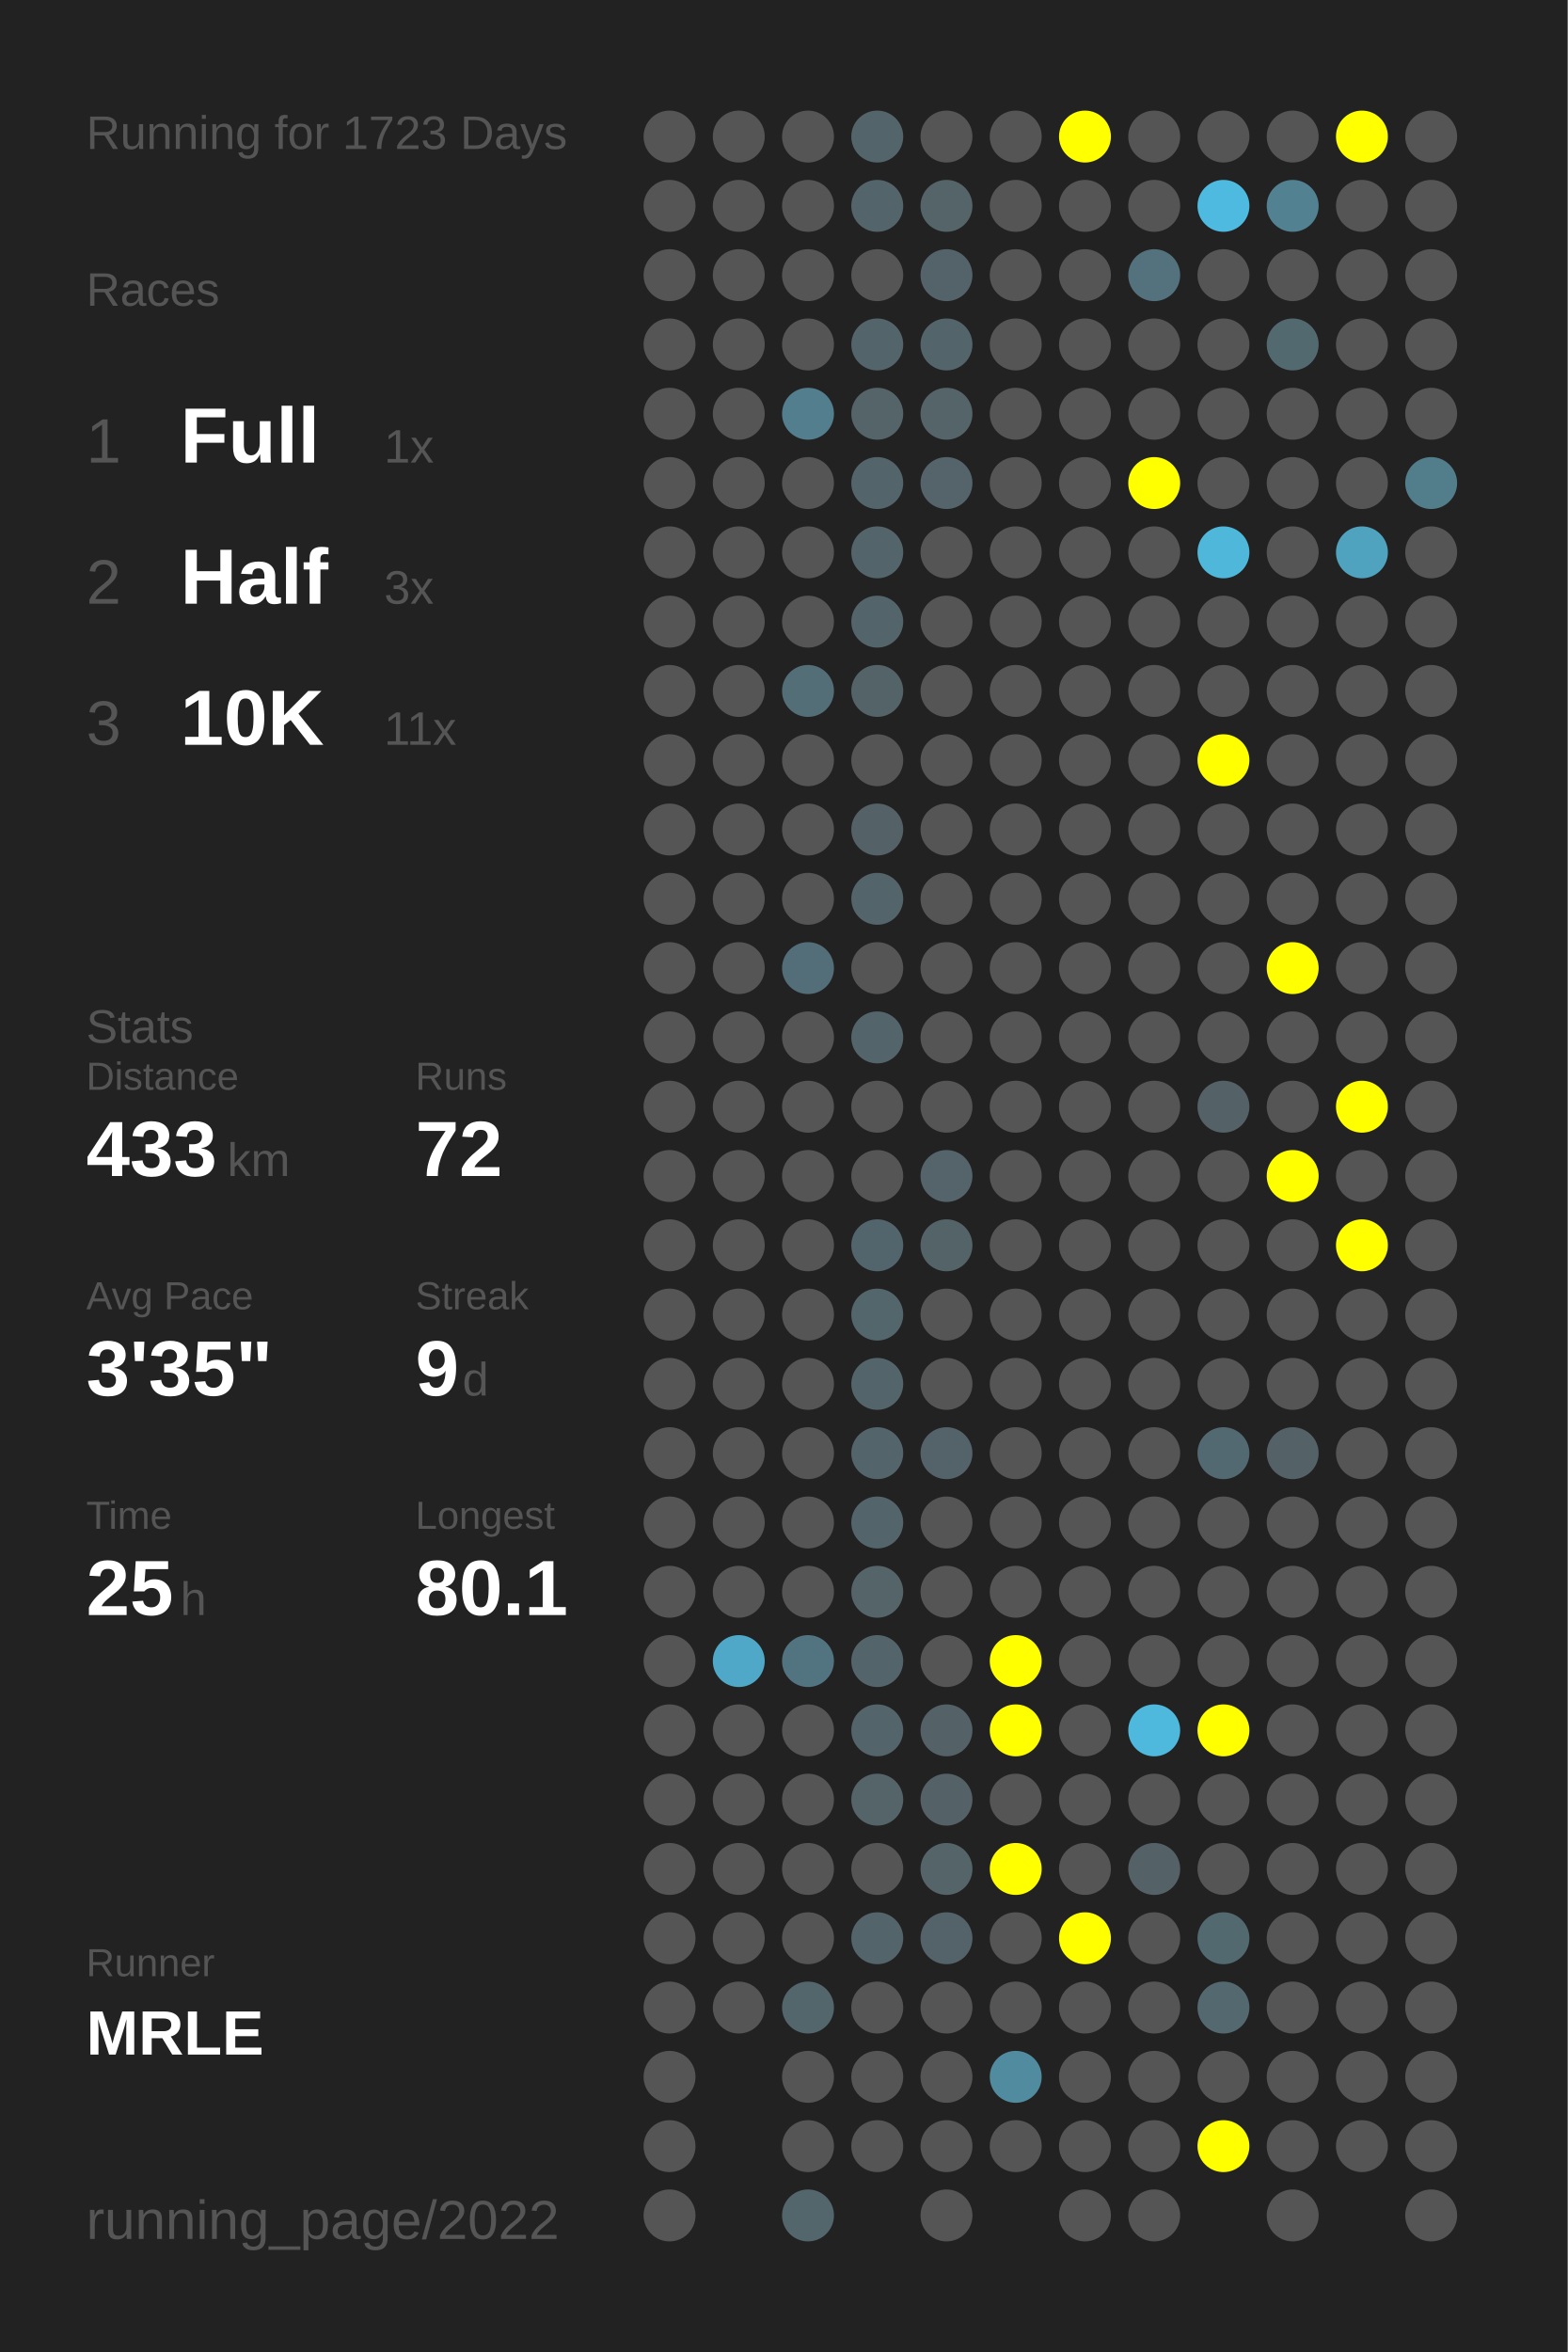
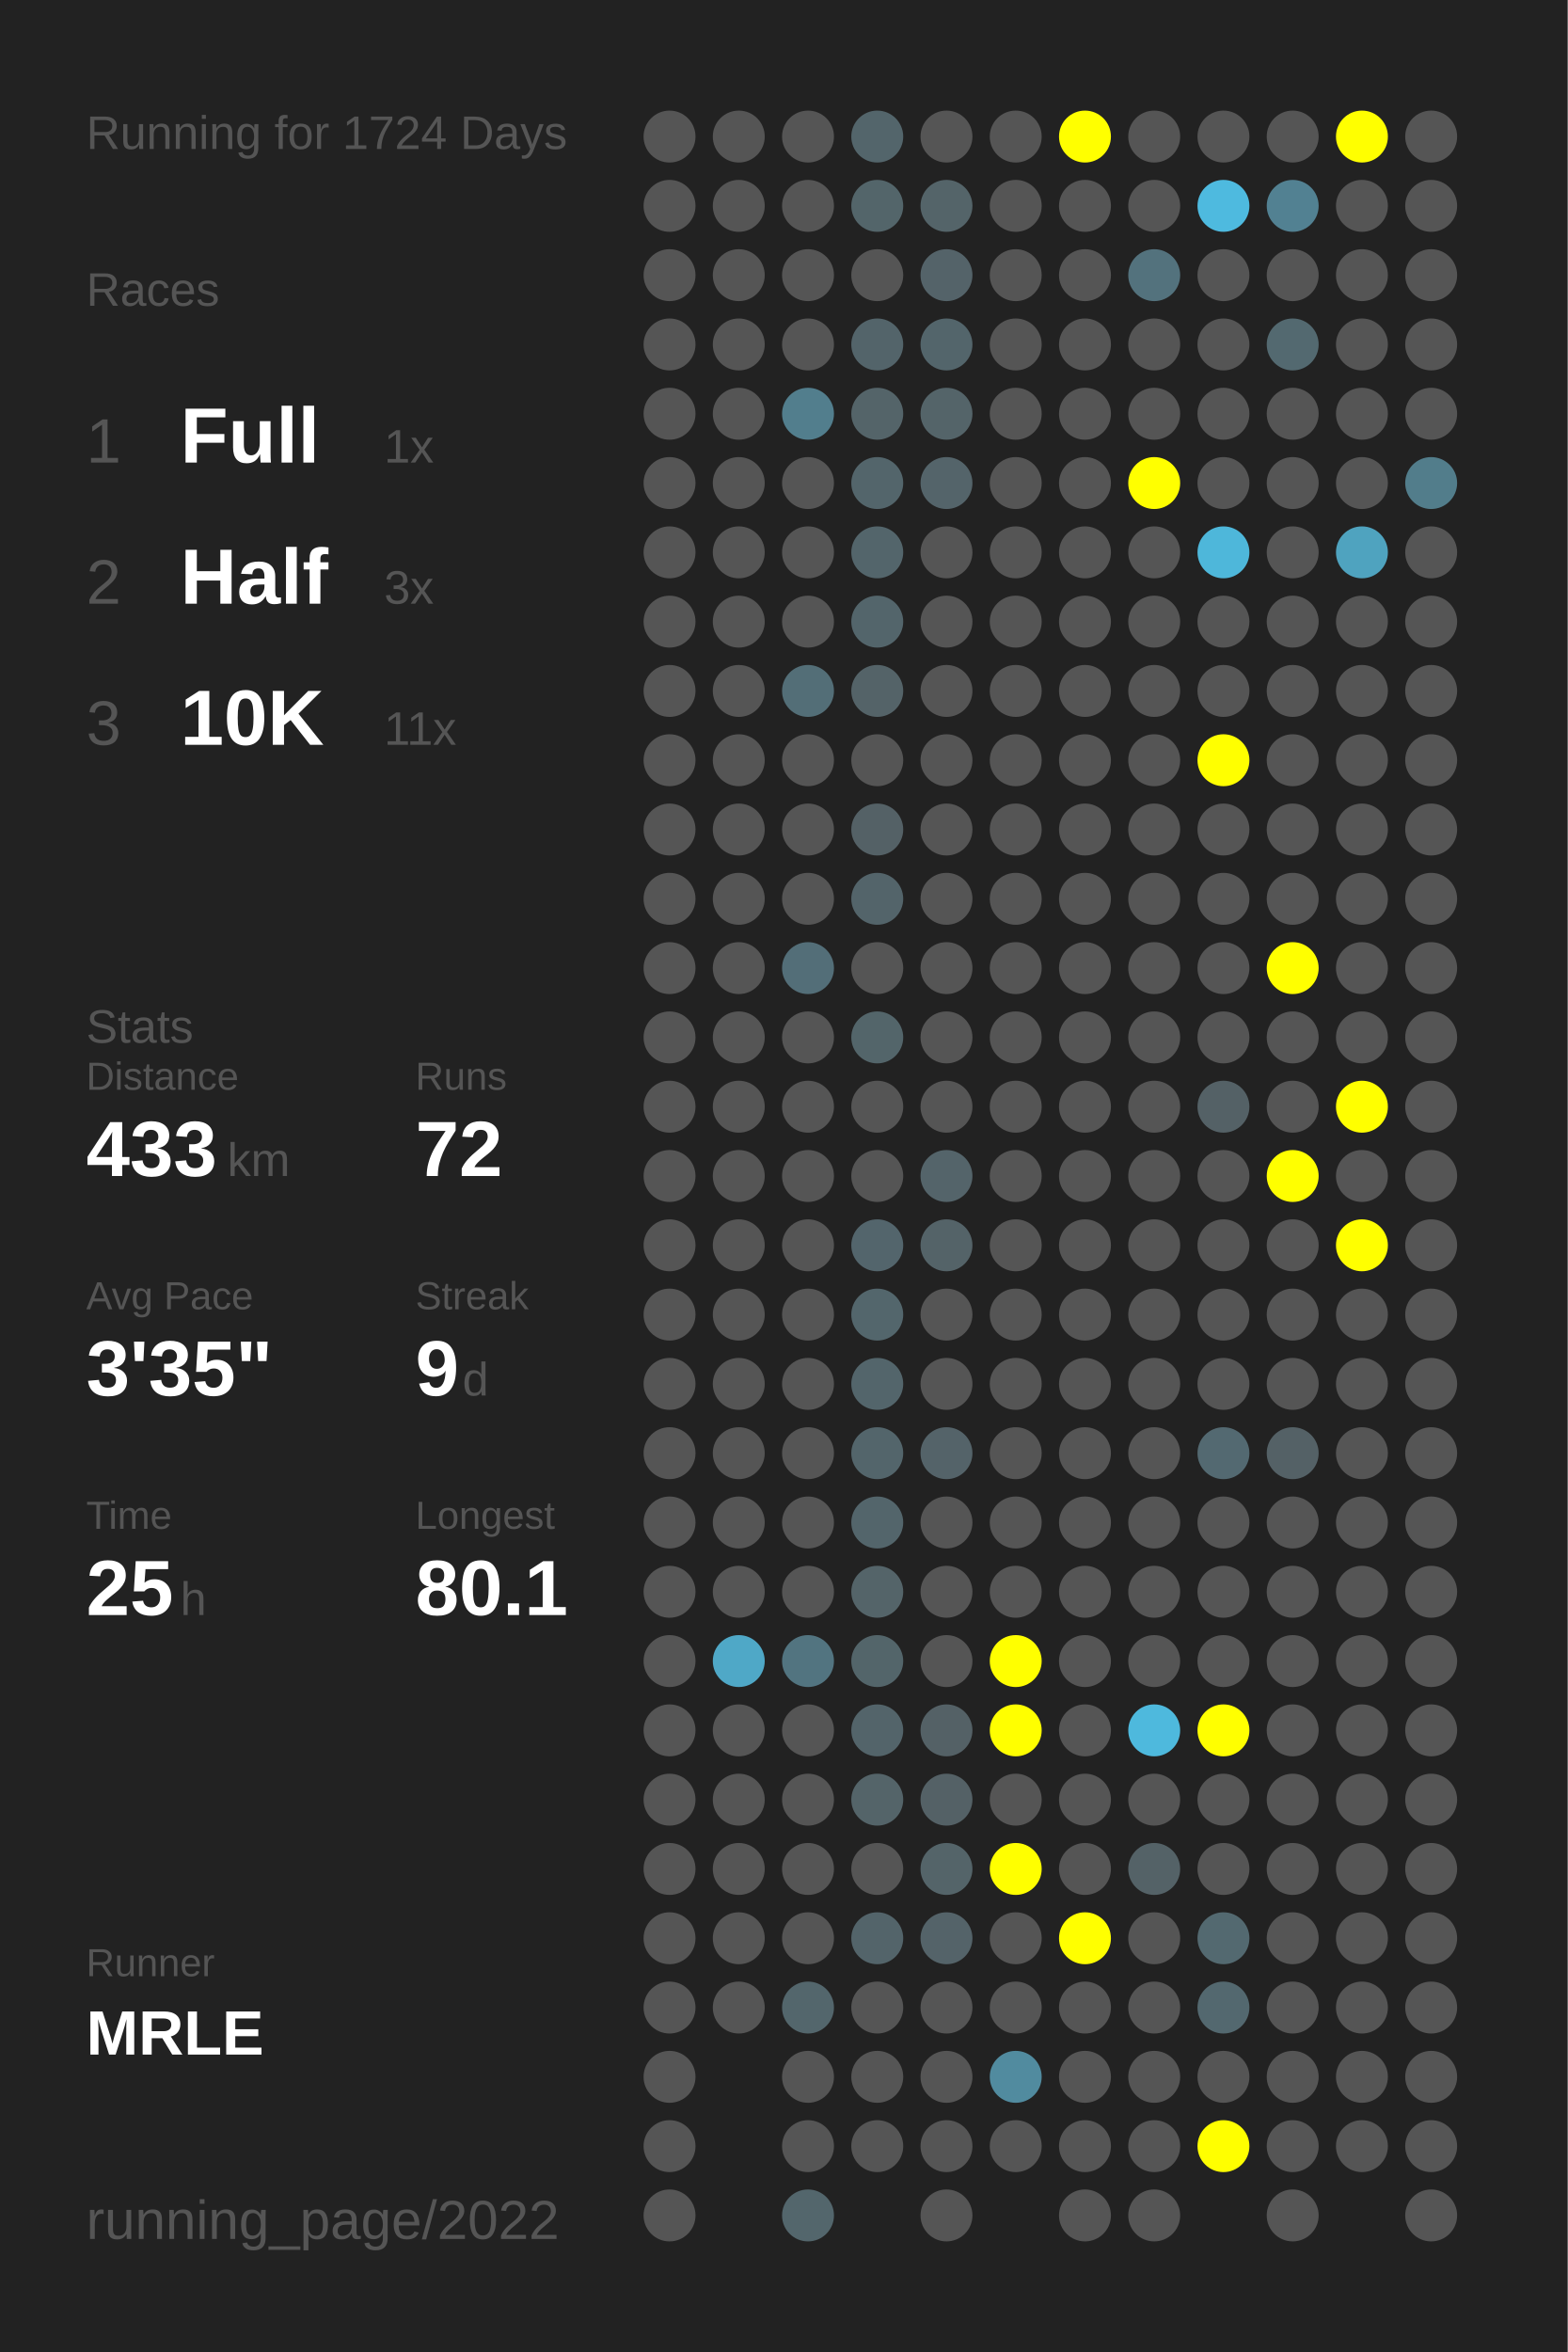
<svg xmlns="http://www.w3.org/2000/svg" baseProfile="full" height="300mm" version="1.1" viewBox="0,0,200,300" width="200mm">
  <defs />
  <rect fill="#222222" height="300" width="200" x="0" y="0" />
-   <text fill="#555555" style="font-size:6px; font-family:Arial;" x="11" y="19">Running for 1723 Days</text>
+   <text fill="#555555" style="font-size:6px; font-family:Arial;" x="11" y="19">Running for 1724 Days</text>
  <text fill="#555555" style="font-size:6px; font-family:Arial;" x="11" y="39">Races</text>
  <text fill="#555555" style="font-size:8px; font-family:Arial;" x="11" y="59">1</text>
  <text fill="#FFFFFF" style="font-size:10px; font-family:Arial; font-weight:bold;" x="23" y="59">Full</text>
  <text fill="#555555" style="font-size:6px; font-family:Arial;" x="49" y="59">1x</text>
  <text fill="#555555" style="font-size:8px; font-family:Arial;" x="11" y="77">2</text>
  <text fill="#FFFFFF" style="font-size:10px; font-family:Arial; font-weight:bold;" x="23" y="77">Half</text>
  <text fill="#555555" style="font-size:6px; font-family:Arial;" x="49" y="77">3x</text>
  <text fill="#555555" style="font-size:8px; font-family:Arial;" x="11" y="95">3</text>
  <text fill="#FFFFFF" style="font-size:10px; font-family:Arial; font-weight:bold;" x="23" y="95">10K</text>
  <text fill="#555555" style="font-size:6px; font-family:Arial;" x="49" y="95">11x</text>
  <text fill="#555555" style="font-size:6px; font-family:Arial;" x="11" y="133">Stats</text>
  <text fill="#555555" style="font-size:5px; font-family:Arial;" x="11" y="139">Distance</text>
  <text fill="#FFFFFF" style="font-size:10px; font-family:Arial; font-weight:bold;" x="11" y="150">433</text>
  <text fill="#555555" style="font-size:6px; font-family:Arial;" x="29" y="150">km</text>
  <text fill="#555555" style="font-size:5px; font-family:Arial;" x="53" y="139">Runs</text>
  <text fill="#FFFFFF" style="font-size:10px; font-family:Arial; font-weight:bold;" x="53" y="150">72</text>
  <text fill="#555555" style="font-size:5px; font-family:Arial;" x="11" y="167">Avg Pace</text>
  <text fill="#FFFFFF" style="font-size:10px; font-family:Arial; font-weight:bold;" x="11" y="178">3'35"</text>
  <text fill="#555555" style="font-size:5px; font-family:Arial;" x="53" y="167">Streak</text>
  <text fill="#FFFFFF" style="font-size:10px; font-family:Arial; font-weight:bold;" x="53" y="178">9</text>
  <text fill="#555555" style="font-size:6px; font-family:Arial;" x="59" y="178">d</text>
  <text fill="#555555" style="font-size:5px; font-family:Arial;" x="11" y="195">Time</text>
  <text fill="#FFFFFF" style="font-size:10px; font-family:Arial; font-weight:bold;" x="11" y="206">25</text>
  <text fill="#555555" style="font-size:6px; font-family:Arial;" x="23" y="206">h</text>
  <text fill="#555555" style="font-size:5px; font-family:Arial;" x="53" y="195">Longest</text>
  <text fill="#FFFFFF" style="font-size:10px; font-family:Arial; font-weight:bold;" x="53" y="206">80.1</text>
  <text fill="#555555" style="font-size:5px; font-family:Arial;" x="11" y="252.065">Runner</text>
  <text fill="#FFFFFF" style="font-size:8px; font-family:Arial; font-weight:bold;" x="11" y="262.065">MRLE</text>
  <text fill="#555555" style="font-size:7px; font-family:Arial;" x="11" y="285.581">running_page/2022</text>
  <circle cx="85.417" cy="17.419" fill="#555555" r="3.312" />
  <circle cx="85.417" cy="26.258" fill="#555555" r="3.312" />
  <circle cx="85.417" cy="35.097" fill="#555555" r="3.312" />
  <circle cx="85.417" cy="43.935" fill="#555555" r="3.312" />
  <circle cx="85.417" cy="52.774" fill="#555555" r="3.312" />
  <circle cx="85.417" cy="61.613" fill="#555555" r="3.312" />
  <circle cx="85.417" cy="70.452" fill="#555555" r="3.312" />
  <circle cx="85.417" cy="79.29" fill="#555555" r="3.312" />
  <circle cx="85.417" cy="88.129" fill="#555555" r="3.312" />
  <circle cx="85.417" cy="96.968" fill="#555555" r="3.312" />
  <circle cx="85.417" cy="105.806" fill="#555555" r="3.312" />
  <circle cx="85.417" cy="114.645" fill="#555555" r="3.312" />
  <circle cx="85.417" cy="123.484" fill="#555555" r="3.312" />
  <circle cx="85.417" cy="132.323" fill="#555555" r="3.312" />
  <circle cx="85.417" cy="141.161" fill="#555555" r="3.312" />
  <circle cx="85.417" cy="150" fill="#555555" r="3.312" />
  <circle cx="85.417" cy="158.839" fill="#555555" r="3.312" />
  <circle cx="85.417" cy="167.677" fill="#555555" r="3.312" />
  <circle cx="85.417" cy="176.516" fill="#555555" r="3.312" />
  <circle cx="85.417" cy="185.355" fill="#555555" r="3.312" />
  <circle cx="85.417" cy="194.194" fill="#555555" r="3.312" />
  <circle cx="85.417" cy="203.032" fill="#555555" r="3.312" />
  <circle cx="85.417" cy="211.871" fill="#555555" r="3.312" />
  <circle cx="85.417" cy="220.71" fill="#555555" r="3.312" />
  <circle cx="85.417" cy="229.548" fill="#555555" r="3.312" />
  <circle cx="85.417" cy="238.387" fill="#555555" r="3.312" />
  <circle cx="85.417" cy="247.226" fill="#555555" r="3.312" />
  <circle cx="85.417" cy="256.065" fill="#555555" r="3.312" />
  <circle cx="85.417" cy="264.903" fill="#555555" r="3.312" />
  <circle cx="85.417" cy="273.742" fill="#555555" r="3.312" />
  <circle cx="85.417" cy="282.581" fill="#555555" r="3.312" />
  <circle cx="94.25" cy="17.419" fill="#555555" r="3.312" />
  <circle cx="94.25" cy="26.258" fill="#555555" r="3.312" />
  <circle cx="94.25" cy="35.097" fill="#555555" r="3.312" />
  <circle cx="94.25" cy="43.935" fill="#555555" r="3.312" />
  <circle cx="94.25" cy="52.774" fill="#555555" r="3.312" />
  <circle cx="94.25" cy="61.613" fill="#555555" r="3.312" />
  <circle cx="94.25" cy="70.452" fill="#555555" r="3.312" />
  <circle cx="94.25" cy="79.29" fill="#555555" r="3.312" />
  <circle cx="94.25" cy="88.129" fill="#555555" r="3.312" />
  <circle cx="94.25" cy="96.968" fill="#555555" r="3.312" />
  <circle cx="94.25" cy="105.806" fill="#555555" r="3.312" />
  <circle cx="94.25" cy="114.645" fill="#555555" r="3.312" />
  <circle cx="94.25" cy="123.484" fill="#555555" r="3.312" />
  <circle cx="94.25" cy="132.323" fill="#555555" r="3.312" />
  <circle cx="94.25" cy="141.161" fill="#555555" r="3.312" />
  <circle cx="94.25" cy="150" fill="#555555" r="3.312" />
  <circle cx="94.25" cy="158.839" fill="#555555" r="3.312" />
  <circle cx="94.25" cy="167.677" fill="#555555" r="3.312" />
  <circle cx="94.25" cy="176.516" fill="#555555" r="3.312" />
  <circle cx="94.25" cy="185.355" fill="#555555" r="3.312" />
  <circle cx="94.25" cy="194.194" fill="#555555" r="3.312" />
  <circle cx="94.25" cy="203.032" fill="#555555" r="3.312" />
  <circle cx="94.25" cy="211.871" fill="#4fa8c7" r="3.312" />
  <circle cx="94.25" cy="220.71" fill="#555555" r="3.312" />
  <circle cx="94.25" cy="229.548" fill="#555555" r="3.312" />
  <circle cx="94.25" cy="238.387" fill="#555555" r="3.312" />
  <circle cx="94.25" cy="247.226" fill="#555555" r="3.312" />
  <circle cx="94.25" cy="256.065" fill="#555555" r="3.312" />
  <circle cx="103.083" cy="17.419" fill="#555555" r="3.312" />
  <circle cx="103.083" cy="26.258" fill="#555555" r="3.312" />
  <circle cx="103.083" cy="35.097" fill="#555555" r="3.312" />
  <circle cx="103.083" cy="43.935" fill="#555555" r="3.312" />
  <circle cx="103.083" cy="52.774" fill="#527e8d" r="3.312" />
  <circle cx="103.083" cy="61.613" fill="#555555" r="3.312" />
  <circle cx="103.083" cy="70.452" fill="#555555" r="3.312" />
  <circle cx="103.083" cy="79.29" fill="#555555" r="3.312" />
  <circle cx="103.083" cy="88.129" fill="#536e77" r="3.312" />
  <circle cx="103.083" cy="96.968" fill="#555555" r="3.312" />
  <circle cx="103.083" cy="105.806" fill="#555555" r="3.312" />
  <circle cx="103.083" cy="114.645" fill="#555555" r="3.312" />
  <circle cx="103.083" cy="123.484" fill="#536e78" r="3.312" />
  <circle cx="103.083" cy="132.323" fill="#555555" r="3.312" />
  <circle cx="103.083" cy="141.161" fill="#555555" r="3.312" />
  <circle cx="103.083" cy="150" fill="#555555" r="3.312" />
  <circle cx="103.083" cy="158.839" fill="#555555" r="3.312" />
  <circle cx="103.083" cy="167.677" fill="#555555" r="3.312" />
  <circle cx="103.083" cy="176.516" fill="#555555" r="3.312" />
  <circle cx="103.083" cy="185.355" fill="#555555" r="3.312" />
  <circle cx="103.083" cy="194.194" fill="#555555" r="3.312" />
  <circle cx="103.083" cy="203.032" fill="#555555" r="3.312" />
  <circle cx="103.083" cy="211.871" fill="#527480" r="3.312" />
  <circle cx="103.083" cy="220.71" fill="#555555" r="3.312" />
  <circle cx="103.083" cy="229.548" fill="#555555" r="3.312" />
  <circle cx="103.083" cy="238.387" fill="#555555" r="3.312" />
  <circle cx="103.083" cy="247.226" fill="#555555" r="3.312" />
  <circle cx="103.083" cy="256.065" fill="#53666c" r="3.312" />
  <circle cx="103.083" cy="264.903" fill="#555555" r="3.312" />
  <circle cx="103.083" cy="273.742" fill="#555555" r="3.312" />
  <circle cx="103.083" cy="282.581" fill="#53666c" r="3.312" />
  <circle cx="111.917" cy="17.419" fill="#53656b" r="3.312" />
  <circle cx="111.917" cy="26.258" fill="#53656a" r="3.312" />
  <circle cx="111.917" cy="35.097" fill="#555555" r="3.312" />
  <circle cx="111.917" cy="43.935" fill="#53646a" r="3.312" />
  <circle cx="111.917" cy="52.774" fill="#546469" r="3.312" />
  <circle cx="111.917" cy="61.613" fill="#53656b" r="3.312" />
  <circle cx="111.917" cy="70.452" fill="#53656b" r="3.312" />
  <circle cx="111.917" cy="79.29" fill="#53656b" r="3.312" />
  <circle cx="111.917" cy="88.129" fill="#546368" r="3.312" />
  <circle cx="111.917" cy="96.968" fill="#555555" r="3.312" />
  <circle cx="111.917" cy="105.806" fill="#546166" r="3.312" />
  <circle cx="111.917" cy="114.645" fill="#53646a" r="3.312" />
  <circle cx="111.917" cy="123.484" fill="#555555" r="3.312" />
  <circle cx="111.917" cy="132.323" fill="#53656a" r="3.312" />
  <circle cx="111.917" cy="141.161" fill="#555555" r="3.312" />
  <circle cx="111.917" cy="150" fill="#555555" r="3.312" />
  <circle cx="111.917" cy="158.839" fill="#53656c" r="3.312" />
  <circle cx="111.917" cy="167.677" fill="#53666c" r="3.312" />
  <circle cx="111.917" cy="176.516" fill="#53656b" r="3.312" />
  <circle cx="111.917" cy="185.355" fill="#53656b" r="3.312" />
  <circle cx="111.917" cy="194.194" fill="#53656b" r="3.312" />
  <circle cx="111.917" cy="203.032" fill="#546469" r="3.312" />
  <circle cx="111.917" cy="211.871" fill="#53656a" r="3.312" />
  <circle cx="111.917" cy="220.71" fill="#53646a" r="3.312" />
  <circle cx="111.917" cy="229.548" fill="#546469" r="3.312" />
  <circle cx="111.917" cy="238.387" fill="#555555" r="3.312" />
  <circle cx="111.917" cy="247.226" fill="#53646a" r="3.312" />
  <circle cx="111.917" cy="256.065" fill="#555555" r="3.312" />
  <circle cx="111.917" cy="264.903" fill="#555555" r="3.312" />
  <circle cx="111.917" cy="273.742" fill="#555555" r="3.312" />
  <circle cx="120.75" cy="17.419" fill="#555555" r="3.312" />
  <circle cx="120.75" cy="26.258" fill="#546469" r="3.312" />
  <circle cx="120.75" cy="35.097" fill="#546369" r="3.312" />
  <circle cx="120.75" cy="43.935" fill="#53656b" r="3.312" />
  <circle cx="120.75" cy="52.774" fill="#546469" r="3.312" />
  <circle cx="120.75" cy="61.613" fill="#54646a" r="3.312" />
  <circle cx="120.75" cy="70.452" fill="#555555" r="3.312" />
  <circle cx="120.75" cy="79.29" fill="#555555" r="3.312" />
  <circle cx="120.75" cy="88.129" fill="#555555" r="3.312" />
  <circle cx="120.75" cy="96.968" fill="#555555" r="3.312" />
  <circle cx="120.75" cy="105.806" fill="#555555" r="3.312" />
  <circle cx="120.75" cy="114.645" fill="#555555" r="3.312" />
  <circle cx="120.75" cy="123.484" fill="#555555" r="3.312" />
  <circle cx="120.75" cy="132.323" fill="#555555" r="3.312" />
  <circle cx="120.75" cy="141.161" fill="#555555" r="3.312" />
  <circle cx="120.75" cy="150" fill="#54646a" r="3.312" />
  <circle cx="120.75" cy="158.839" fill="#546368" r="3.312" />
  <circle cx="120.75" cy="167.677" fill="#555555" r="3.312" />
  <circle cx="120.75" cy="176.516" fill="#555555" r="3.312" />
  <circle cx="120.75" cy="185.355" fill="#546369" r="3.312" />
  <circle cx="120.75" cy="194.194" fill="#555555" r="3.312" />
  <circle cx="120.75" cy="203.032" fill="#555555" r="3.312" />
  <circle cx="120.75" cy="211.871" fill="#555555" r="3.312" />
  <circle cx="120.75" cy="220.71" fill="#546166" r="3.312" />
  <circle cx="120.75" cy="229.548" fill="#546166" r="3.312" />
  <circle cx="120.75" cy="238.387" fill="#546469" r="3.312" />
  <circle cx="120.75" cy="247.226" fill="#546369" r="3.312" />
  <circle cx="120.75" cy="256.065" fill="#555555" r="3.312" />
  <circle cx="120.75" cy="264.903" fill="#555555" r="3.312" />
  <circle cx="120.75" cy="273.742" fill="#555555" r="3.312" />
  <circle cx="120.75" cy="282.581" fill="#555555" r="3.312" />
  <circle cx="129.583" cy="17.419" fill="#555555" r="3.312" />
  <circle cx="129.583" cy="26.258" fill="#555555" r="3.312" />
  <circle cx="129.583" cy="35.097" fill="#555555" r="3.312" />
  <circle cx="129.583" cy="43.935" fill="#555555" r="3.312" />
  <circle cx="129.583" cy="52.774" fill="#555555" r="3.312" />
  <circle cx="129.583" cy="61.613" fill="#555555" r="3.312" />
  <circle cx="129.583" cy="70.452" fill="#555555" r="3.312" />
  <circle cx="129.583" cy="79.29" fill="#555555" r="3.312" />
  <circle cx="129.583" cy="88.129" fill="#555555" r="3.312" />
  <circle cx="129.583" cy="96.968" fill="#555555" r="3.312" />
  <circle cx="129.583" cy="105.806" fill="#555555" r="3.312" />
  <circle cx="129.583" cy="114.645" fill="#555555" r="3.312" />
  <circle cx="129.583" cy="123.484" fill="#555555" r="3.312" />
  <circle cx="129.583" cy="132.323" fill="#555555" r="3.312" />
  <circle cx="129.583" cy="141.161" fill="#555555" r="3.312" />
  <circle cx="129.583" cy="150" fill="#555555" r="3.312" />
  <circle cx="129.583" cy="158.839" fill="#555555" r="3.312" />
  <circle cx="129.583" cy="167.677" fill="#555555" r="3.312" />
  <circle cx="129.583" cy="176.516" fill="#555555" r="3.312" />
  <circle cx="129.583" cy="185.355" fill="#555555" r="3.312" />
  <circle cx="129.583" cy="194.194" fill="#555555" r="3.312" />
  <circle cx="129.583" cy="203.032" fill="#555555" r="3.312" />
  <circle cx="129.583" cy="211.871" fill="#FFFF00" r="3.312" />
  <circle cx="129.583" cy="220.71" fill="#FFFF00" r="3.312" />
  <circle cx="129.583" cy="229.548" fill="#555555" r="3.312" />
  <circle cx="129.583" cy="238.387" fill="#FFFF00" r="3.312" />
  <circle cx="129.583" cy="247.226" fill="#555555" r="3.312" />
  <circle cx="129.583" cy="256.065" fill="#555555" r="3.312" />
  <circle cx="129.583" cy="264.903" fill="#518b9f" r="3.312" />
  <circle cx="129.583" cy="273.742" fill="#555555" r="3.312" />
  <circle cx="138.417" cy="17.419" fill="#FFFF00" r="3.312" />
  <circle cx="138.417" cy="26.258" fill="#555555" r="3.312" />
  <circle cx="138.417" cy="35.097" fill="#555555" r="3.312" />
  <circle cx="138.417" cy="43.935" fill="#555555" r="3.312" />
  <circle cx="138.417" cy="52.774" fill="#555555" r="3.312" />
  <circle cx="138.417" cy="61.613" fill="#555555" r="3.312" />
  <circle cx="138.417" cy="70.452" fill="#555555" r="3.312" />
  <circle cx="138.417" cy="79.29" fill="#555555" r="3.312" />
  <circle cx="138.417" cy="88.129" fill="#555555" r="3.312" />
  <circle cx="138.417" cy="96.968" fill="#555555" r="3.312" />
  <circle cx="138.417" cy="105.806" fill="#555555" r="3.312" />
  <circle cx="138.417" cy="114.645" fill="#555555" r="3.312" />
  <circle cx="138.417" cy="123.484" fill="#555555" r="3.312" />
  <circle cx="138.417" cy="132.323" fill="#555555" r="3.312" />
  <circle cx="138.417" cy="141.161" fill="#555555" r="3.312" />
  <circle cx="138.417" cy="150" fill="#555555" r="3.312" />
  <circle cx="138.417" cy="158.839" fill="#555555" r="3.312" />
  <circle cx="138.417" cy="167.677" fill="#555555" r="3.312" />
  <circle cx="138.417" cy="176.516" fill="#555555" r="3.312" />
  <circle cx="138.417" cy="185.355" fill="#555555" r="3.312" />
  <circle cx="138.417" cy="194.194" fill="#555555" r="3.312" />
  <circle cx="138.417" cy="203.032" fill="#555555" r="3.312" />
  <circle cx="138.417" cy="211.871" fill="#555555" r="3.312" />
  <circle cx="138.417" cy="220.71" fill="#555555" r="3.312" />
  <circle cx="138.417" cy="229.548" fill="#555555" r="3.312" />
  <circle cx="138.417" cy="238.387" fill="#555555" r="3.312" />
  <circle cx="138.417" cy="247.226" fill="#FFFF00" r="3.312" />
  <circle cx="138.417" cy="256.065" fill="#555555" r="3.312" />
  <circle cx="138.417" cy="264.903" fill="#555555" r="3.312" />
  <circle cx="138.417" cy="273.742" fill="#555555" r="3.312" />
  <circle cx="138.417" cy="282.581" fill="#555555" r="3.312" />
  <circle cx="147.25" cy="17.419" fill="#555555" r="3.312" />
  <circle cx="147.25" cy="26.258" fill="#555555" r="3.312" />
  <circle cx="147.25" cy="35.097" fill="#53727d" r="3.312" />
  <circle cx="147.25" cy="43.935" fill="#555555" r="3.312" />
  <circle cx="147.25" cy="52.774" fill="#555555" r="3.312" />
  <circle cx="147.25" cy="61.613" fill="#FFFF00" r="3.312" />
  <circle cx="147.25" cy="70.452" fill="#555555" r="3.312" />
  <circle cx="147.25" cy="79.29" fill="#555555" r="3.312" />
  <circle cx="147.25" cy="88.129" fill="#555555" r="3.312" />
  <circle cx="147.25" cy="96.968" fill="#555555" r="3.312" />
  <circle cx="147.25" cy="105.806" fill="#555555" r="3.312" />
  <circle cx="147.25" cy="114.645" fill="#555555" r="3.312" />
  <circle cx="147.25" cy="123.484" fill="#555555" r="3.312" />
  <circle cx="147.25" cy="132.323" fill="#555555" r="3.312" />
  <circle cx="147.25" cy="141.161" fill="#555555" r="3.312" />
  <circle cx="147.25" cy="150" fill="#555555" r="3.312" />
  <circle cx="147.25" cy="158.839" fill="#555555" r="3.312" />
  <circle cx="147.25" cy="167.677" fill="#555555" r="3.312" />
  <circle cx="147.25" cy="176.516" fill="#555555" r="3.312" />
  <circle cx="147.25" cy="185.355" fill="#555555" r="3.312" />
  <circle cx="147.25" cy="194.194" fill="#555555" r="3.312" />
  <circle cx="147.25" cy="203.032" fill="#555555" r="3.312" />
  <circle cx="147.25" cy="211.871" fill="#555555" r="3.312" />
  <circle cx="147.25" cy="220.71" fill="#4eb9dd" r="3.312" />
  <circle cx="147.25" cy="229.548" fill="#555555" r="3.312" />
  <circle cx="147.25" cy="238.387" fill="#546267" r="3.312" />
  <circle cx="147.25" cy="247.226" fill="#555555" r="3.312" />
  <circle cx="147.25" cy="256.065" fill="#555555" r="3.312" />
  <circle cx="147.25" cy="264.903" fill="#555555" r="3.312" />
  <circle cx="147.25" cy="273.742" fill="#555555" r="3.312" />
  <circle cx="147.25" cy="282.581" fill="#555555" r="3.312" />
  <circle cx="156.083" cy="17.419" fill="#555555" r="3.312" />
  <circle cx="156.083" cy="26.258" fill="#4ebadf" r="3.312" />
  <circle cx="156.083" cy="35.097" fill="#555555" r="3.312" />
  <circle cx="156.083" cy="43.935" fill="#555555" r="3.312" />
  <circle cx="156.083" cy="52.774" fill="#555555" r="3.312" />
  <circle cx="156.083" cy="61.613" fill="#555555" r="3.312" />
  <circle cx="156.083" cy="70.452" fill="#4eb7da" r="3.312" />
  <circle cx="156.083" cy="79.29" fill="#555555" r="3.312" />
  <circle cx="156.083" cy="88.129" fill="#555555" r="3.312" />
  <circle cx="156.083" cy="96.968" fill="#FFFF00" r="3.312" />
  <circle cx="156.083" cy="105.806" fill="#555555" r="3.312" />
  <circle cx="156.083" cy="114.645" fill="#555555" r="3.312" />
  <circle cx="156.083" cy="123.484" fill="#555555" r="3.312" />
  <circle cx="156.083" cy="132.323" fill="#555555" r="3.312" />
  <circle cx="156.083" cy="141.161" fill="#546166" r="3.312" />
  <circle cx="156.083" cy="150" fill="#555555" r="3.312" />
  <circle cx="156.083" cy="158.839" fill="#555555" r="3.312" />
  <circle cx="156.083" cy="167.677" fill="#555555" r="3.312" />
  <circle cx="156.083" cy="176.516" fill="#555555" r="3.312" />
  <circle cx="156.083" cy="185.355" fill="#536971" r="3.312" />
  <circle cx="156.083" cy="194.194" fill="#555555" r="3.312" />
  <circle cx="156.083" cy="203.032" fill="#555555" r="3.312" />
  <circle cx="156.083" cy="211.871" fill="#555555" r="3.312" />
  <circle cx="156.083" cy="220.71" fill="#FFFF00" r="3.312" />
  <circle cx="156.083" cy="229.548" fill="#555555" r="3.312" />
  <circle cx="156.083" cy="238.387" fill="#555555" r="3.312" />
  <circle cx="156.083" cy="247.226" fill="#536970" r="3.312" />
  <circle cx="156.083" cy="256.065" fill="#53686f" r="3.312" />
  <circle cx="156.083" cy="264.903" fill="#555555" r="3.312" />
  <circle cx="156.083" cy="273.742" fill="#FFFF00" r="3.312" />
  <circle cx="164.917" cy="17.419" fill="#555555" r="3.312" />
  <circle cx="164.917" cy="26.258" fill="#528192" r="3.312" />
  <circle cx="164.917" cy="35.097" fill="#555555" r="3.312" />
  <circle cx="164.917" cy="43.935" fill="#536970" r="3.312" />
  <circle cx="164.917" cy="52.774" fill="#555555" r="3.312" />
  <circle cx="164.917" cy="61.613" fill="#555555" r="3.312" />
  <circle cx="164.917" cy="70.452" fill="#555555" r="3.312" />
  <circle cx="164.917" cy="79.29" fill="#555555" r="3.312" />
  <circle cx="164.917" cy="88.129" fill="#555555" r="3.312" />
  <circle cx="164.917" cy="96.968" fill="#555555" r="3.312" />
  <circle cx="164.917" cy="105.806" fill="#555555" r="3.312" />
  <circle cx="164.917" cy="114.645" fill="#555555" r="3.312" />
  <circle cx="164.917" cy="123.484" fill="#FFFF00" r="3.312" />
  <circle cx="164.917" cy="132.323" fill="#555555" r="3.312" />
  <circle cx="164.917" cy="141.161" fill="#555555" r="3.312" />
  <circle cx="164.917" cy="150" fill="#FFFF00" r="3.312" />
  <circle cx="164.917" cy="158.839" fill="#555555" r="3.312" />
  <circle cx="164.917" cy="167.677" fill="#555555" r="3.312" />
  <circle cx="164.917" cy="176.516" fill="#555555" r="3.312" />
  <circle cx="164.917" cy="185.355" fill="#546166" r="3.312" />
  <circle cx="164.917" cy="194.194" fill="#555555" r="3.312" />
  <circle cx="164.917" cy="203.032" fill="#555555" r="3.312" />
  <circle cx="164.917" cy="211.871" fill="#555555" r="3.312" />
  <circle cx="164.917" cy="220.71" fill="#555555" r="3.312" />
  <circle cx="164.917" cy="229.548" fill="#555555" r="3.312" />
  <circle cx="164.917" cy="238.387" fill="#555555" r="3.312" />
  <circle cx="164.917" cy="247.226" fill="#555555" r="3.312" />
  <circle cx="164.917" cy="256.065" fill="#555555" r="3.312" />
  <circle cx="164.917" cy="264.903" fill="#555555" r="3.312" />
  <circle cx="164.917" cy="273.742" fill="#555555" r="3.312" />
  <circle cx="164.917" cy="282.581" fill="#555555" r="3.312" />
  <circle cx="173.75" cy="17.419" fill="#FFFF00" r="3.312" />
  <circle cx="173.75" cy="26.258" fill="#555555" r="3.312" />
  <circle cx="173.75" cy="35.097" fill="#555555" r="3.312" />
  <circle cx="173.75" cy="43.935" fill="#555555" r="3.312" />
  <circle cx="173.75" cy="52.774" fill="#555555" r="3.312" />
  <circle cx="173.75" cy="61.613" fill="#555555" r="3.312" />
  <circle cx="173.75" cy="70.452" fill="#4fa3bf" r="3.312" />
  <circle cx="173.75" cy="79.29" fill="#555555" r="3.312" />
  <circle cx="173.75" cy="88.129" fill="#555555" r="3.312" />
  <circle cx="173.75" cy="96.968" fill="#555555" r="3.312" />
  <circle cx="173.75" cy="105.806" fill="#555555" r="3.312" />
  <circle cx="173.75" cy="114.645" fill="#555555" r="3.312" />
  <circle cx="173.75" cy="123.484" fill="#555555" r="3.312" />
  <circle cx="173.75" cy="132.323" fill="#555555" r="3.312" />
  <circle cx="173.75" cy="141.161" fill="#FFFF00" r="3.312" />
  <circle cx="173.75" cy="150" fill="#555555" r="3.312" />
  <circle cx="173.75" cy="158.839" fill="#FFFF00" r="3.312" />
  <circle cx="173.75" cy="167.677" fill="#555555" r="3.312" />
  <circle cx="173.75" cy="176.516" fill="#555555" r="3.312" />
  <circle cx="173.75" cy="185.355" fill="#555555" r="3.312" />
  <circle cx="173.75" cy="194.194" fill="#555555" r="3.312" />
  <circle cx="173.75" cy="203.032" fill="#555555" r="3.312" />
  <circle cx="173.75" cy="211.871" fill="#555555" r="3.312" />
  <circle cx="173.75" cy="220.71" fill="#555555" r="3.312" />
  <circle cx="173.75" cy="229.548" fill="#555555" r="3.312" />
  <circle cx="173.75" cy="238.387" fill="#555555" r="3.312" />
  <circle cx="173.75" cy="247.226" fill="#555555" r="3.312" />
  <circle cx="173.75" cy="256.065" fill="#555555" r="3.312" />
  <circle cx="173.75" cy="264.903" fill="#555555" r="3.312" />
  <circle cx="173.75" cy="273.742" fill="#555555" r="3.312" />
  <circle cx="182.583" cy="17.419" fill="#555555" r="3.312" />
  <circle cx="182.583" cy="26.258" fill="#555555" r="3.312" />
  <circle cx="182.583" cy="35.097" fill="#555555" r="3.312" />
  <circle cx="182.583" cy="43.935" fill="#555555" r="3.312" />
  <circle cx="182.583" cy="52.774" fill="#555555" r="3.312" />
  <circle cx="182.583" cy="61.613" fill="#527d8b" r="3.312" />
  <circle cx="182.583" cy="70.452" fill="#555555" r="3.312" />
  <circle cx="182.583" cy="79.29" fill="#555555" r="3.312" />
  <circle cx="182.583" cy="88.129" fill="#555555" r="3.312" />
  <circle cx="182.583" cy="96.968" fill="#555555" r="3.312" />
  <circle cx="182.583" cy="105.806" fill="#555555" r="3.312" />
  <circle cx="182.583" cy="114.645" fill="#555555" r="3.312" />
  <circle cx="182.583" cy="123.484" fill="#555555" r="3.312" />
  <circle cx="182.583" cy="132.323" fill="#555555" r="3.312" />
  <circle cx="182.583" cy="141.161" fill="#555555" r="3.312" />
  <circle cx="182.583" cy="150" fill="#555555" r="3.312" />
  <circle cx="182.583" cy="158.839" fill="#555555" r="3.312" />
  <circle cx="182.583" cy="167.677" fill="#555555" r="3.312" />
  <circle cx="182.583" cy="176.516" fill="#555555" r="3.312" />
  <circle cx="182.583" cy="185.355" fill="#555555" r="3.312" />
  <circle cx="182.583" cy="194.194" fill="#555555" r="3.312" />
  <circle cx="182.583" cy="203.032" fill="#555555" r="3.312" />
  <circle cx="182.583" cy="211.871" fill="#555555" r="3.312" />
  <circle cx="182.583" cy="220.71" fill="#555555" r="3.312" />
  <circle cx="182.583" cy="229.548" fill="#555555" r="3.312" />
  <circle cx="182.583" cy="238.387" fill="#555555" r="3.312" />
  <circle cx="182.583" cy="247.226" fill="#555555" r="3.312" />
  <circle cx="182.583" cy="256.065" fill="#555555" r="3.312" />
  <circle cx="182.583" cy="264.903" fill="#555555" r="3.312" />
  <circle cx="182.583" cy="273.742" fill="#555555" r="3.312" />
  <circle cx="182.583" cy="282.581" fill="#555555" r="3.312" />
</svg>
